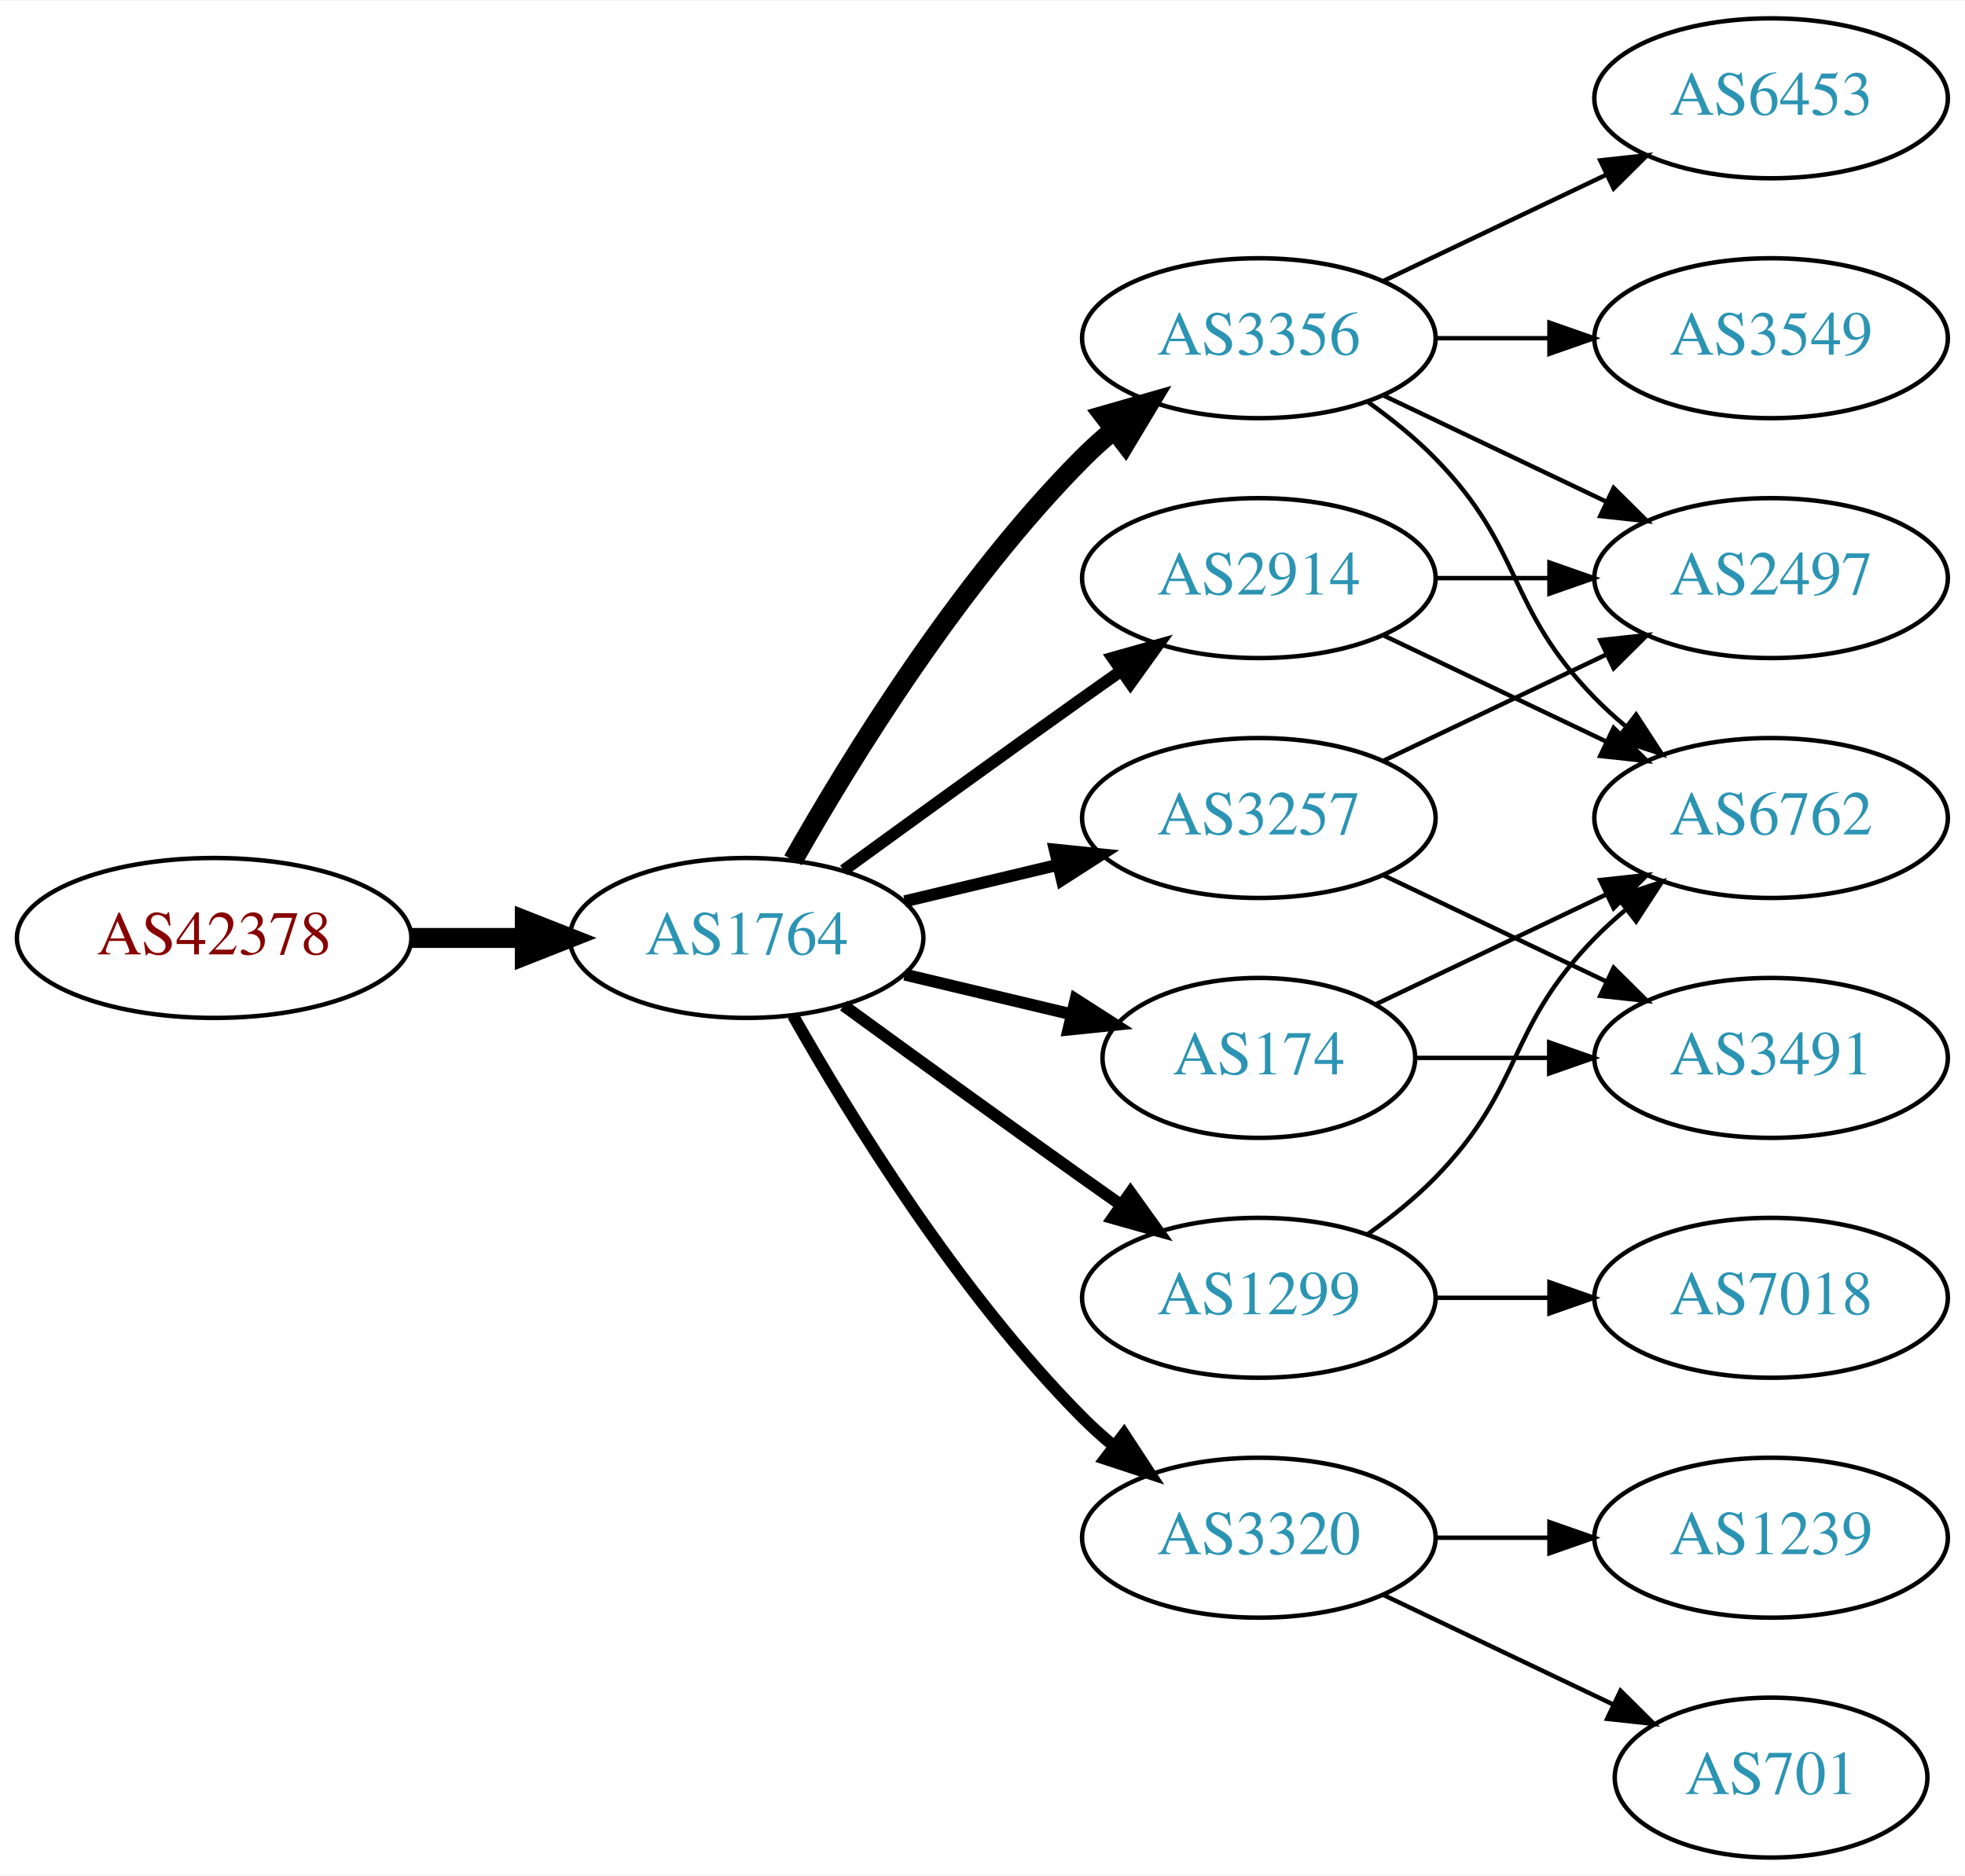
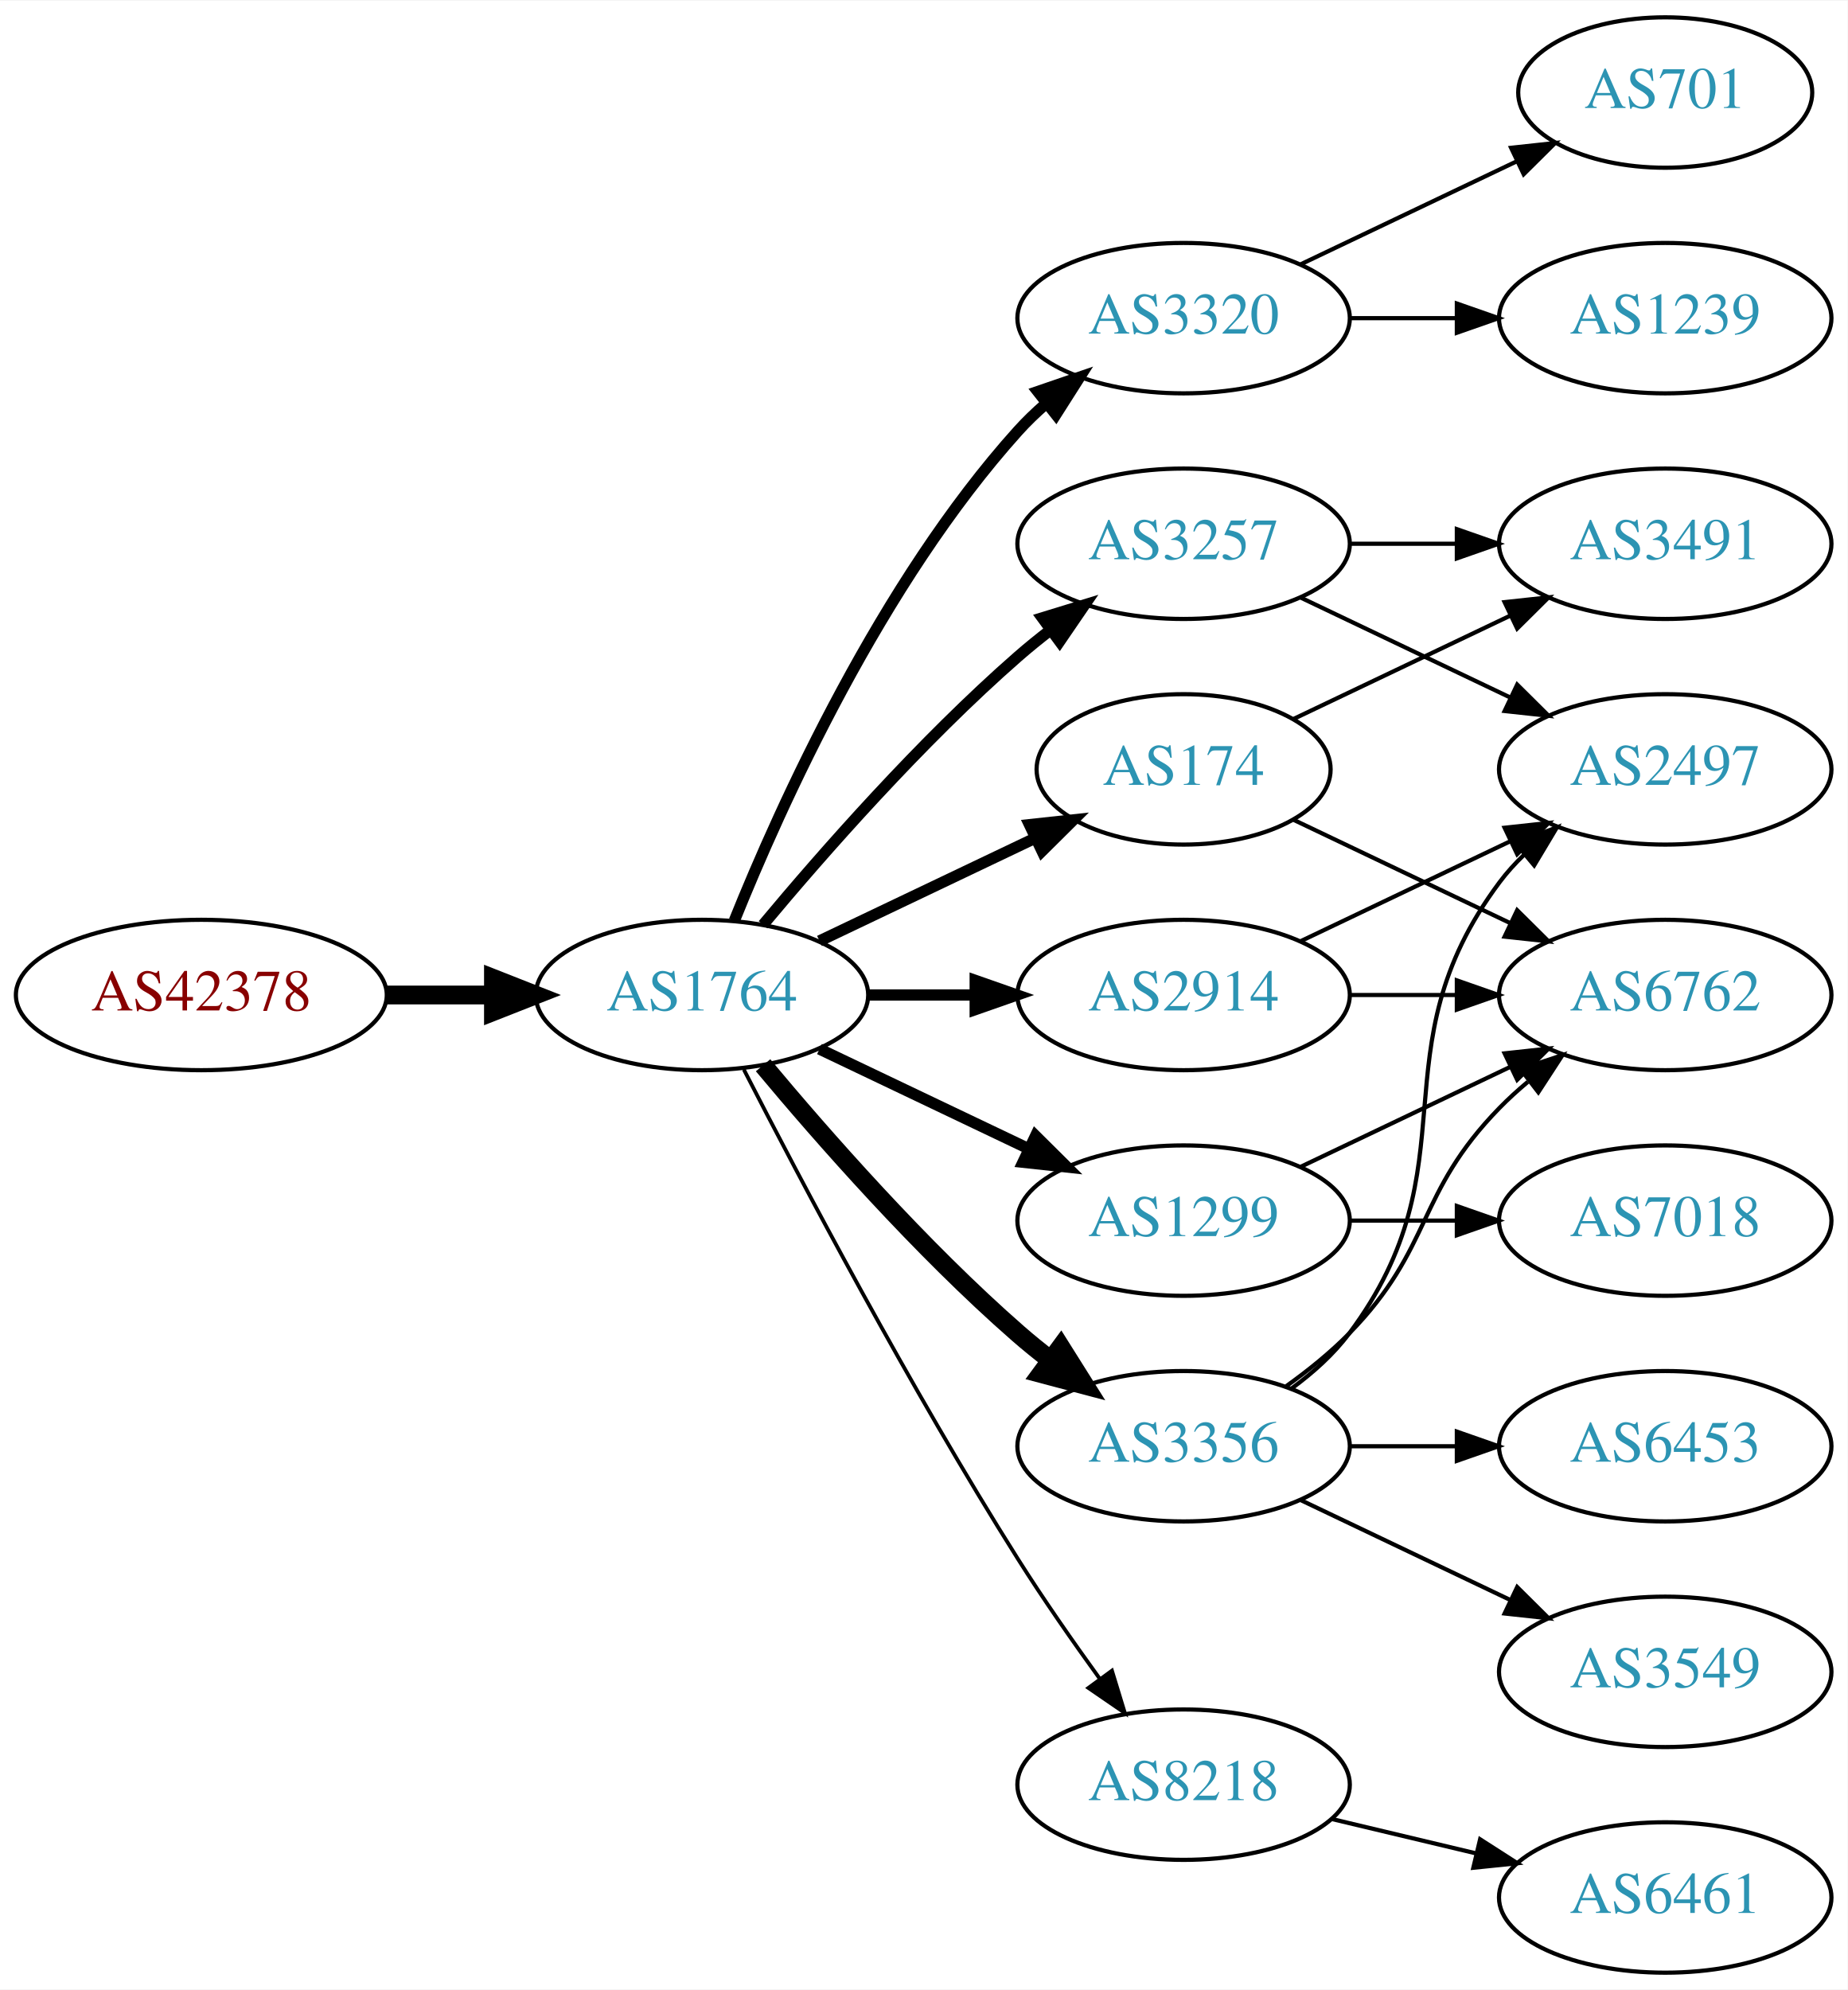
- <svg xmlns="http://www.w3.org/2000/svg" xmlns:xlink="http://www.w3.org/1999/xlink" width="442pt" height="422pt" viewBox="0.00 0.00 442.27 422.00">
-   <g id="graph0" class="graph" transform="scale(1 1) rotate(0) translate(4 418)">
-     <polygon fill="white" stroke="none" points="-4,4 -4,-418 438.271,-418 438.271,4 -4,4" />
+ <svg xmlns="http://www.w3.org/2000/svg" xmlns:xlink="http://www.w3.org/1999/xlink" width="442pt" height="476pt" viewBox="0.00 0.00 442.27 476.00">
+   <g id="graph0" class="graph" transform="scale(1 1) rotate(0) translate(4 472)">
+     <polygon fill="white" stroke="none" points="-4,4 -4,-472 438.271,-472 438.271,4 -4,4" />
    <g id="node1" class="node">
      <g id="a_node1">
        <a xlink:href="/asn/42378" xlink:title="AS42378 ~ RTR-AS [AT]">
-           <ellipse fill="#ffffff" stroke="black" cx="44.196" cy="-207" rx="44.393" ry="18" />
-           <text text-anchor="middle" x="44.196" y="-203.3" font-family="Times,serif" font-size="14.00" fill="#880000">AS42378</text>
+           <ellipse fill="#ffffff" stroke="black" cx="44.196" cy="-234" rx="44.393" ry="18" />
+           <text text-anchor="middle" x="44.196" y="-230.3" font-family="Times,serif" font-size="14.00" fill="#880000">AS42378</text>
        </a>
      </g>
    </g>
    <g id="node2" class="node">
      <g id="a_node2">
        <a xlink:href="/asn/1764" xlink:title="AS1764 ~ NEXTLAYER-AS [AT]">
-           <ellipse fill="#ffffff" stroke="black" cx="164.039" cy="-207" rx="39.794" ry="18" />
-           <text text-anchor="middle" x="164.039" y="-203.3" font-family="Times,serif" font-size="14.00" fill="#2c94b3">AS1764</text>
+           <ellipse fill="#ffffff" stroke="black" cx="164.039" cy="-234" rx="39.794" ry="18" />
+           <text text-anchor="middle" x="164.039" y="-230.3" font-family="Times,serif" font-size="14.00" fill="#2c94b3">AS1764</text>
        </a>
      </g>
    </g>
    <g id="edge1" class="edge">
-       <path fill="none" stroke="black" stroke-width="4.5" d="M88.407,-207C96.72,-207 105.482,-207 113.965,-207" />
-       <polygon fill="black" stroke="black" stroke-width="4.5" points="114.123,-210.938 124.123,-207 114.123,-203.063 114.123,-210.938" />
+       <path fill="none" stroke="black" stroke-width="4.5" d="M88.407,-234C96.72,-234 105.482,-234 113.965,-234" />
+       <polygon fill="black" stroke="black" stroke-width="4.5" points="114.123,-237.938 124.123,-234 114.123,-230.063 114.123,-237.938" />
    </g>
    <g id="node3" class="node">
      <g id="a_node3">
-         <a xlink:href="/asn/2914" xlink:title="AS2914 ~ NTT America, Inc. [US]">
-           <ellipse fill="#ffffff" stroke="black" cx="279.332" cy="-288" rx="39.794" ry="18" />
-           <text text-anchor="middle" x="279.332" y="-284.3" font-family="Times,serif" font-size="14.00" fill="#2c94b3">AS2914</text>
+         <a xlink:href="/asn/3320" xlink:title="AS3320 ~ DTAG [DE]">
+           <ellipse fill="#ffffff" stroke="black" cx="279.332" cy="-396" rx="39.794" ry="18" />
+           <text text-anchor="middle" x="279.332" y="-392.3" font-family="Times,serif" font-size="14.00" fill="#2c94b3">AS3320</text>
        </a>
      </g>
    </g>
    <g id="edge2" class="edge">
-       <path fill="none" stroke="black" stroke-width="2.7" d="M185.887,-222.222C200.821,-233.091 221.435,-248.025 239.685,-261 242.506,-263.005 245.449,-265.085 248.397,-267.159" />
-       <polygon fill="black" stroke="black" stroke-width="2.7" points="246.424,-270.05 256.621,-272.926 250.443,-264.319 246.424,-270.05" />
+       <path fill="none" stroke="black" stroke-width="2.7" d="M171.786,-251.787C182.837,-279.243 206.891,-332.578 239.685,-369 241.688,-371.224 243.906,-373.363 246.239,-375.397" />
+       <polygon fill="black" stroke="black" stroke-width="2.7" points="244.437,-378.433 254.458,-381.873 248.769,-372.935 244.437,-378.433" />
    </g>
    <g id="node4" class="node">
      <g id="a_node4">
-         <a xlink:href="/asn/3356" xlink:title="AS3356 ~ Level 3 Parent, LLC [US]">
+         <a xlink:href="/asn/3257" xlink:title="AS3257 ~ GTT [DE]">
          <ellipse fill="#ffffff" stroke="black" cx="279.332" cy="-342" rx="39.794" ry="18" />
-           <text text-anchor="middle" x="279.332" y="-338.3" font-family="Times,serif" font-size="14.00" fill="#2c94b3">AS3356</text>
+           <text text-anchor="middle" x="279.332" y="-338.3" font-family="Times,serif" font-size="14.00" fill="#2c94b3">AS3257</text>
        </a>
      </g>
    </g>
    <g id="edge3" class="edge">
-       <path fill="none" stroke="black" stroke-width="4.5" d="M174.498,-224.49C187.28,-247.096 211.712,-286.886 239.685,-315 241.796,-317.121 244.092,-319.188 246.477,-321.171" />
-       <polygon fill="black" stroke="black" stroke-width="4.5" points="244.463,-324.589 254.793,-327.556 249.259,-318.343 244.463,-324.589" />
+       <path fill="none" stroke="black" stroke-width="2.7" d="M178.669,-250.817C192.951,-267.929 216.498,-294.745 239.685,-315 242.151,-317.154 244.789,-319.294 247.487,-321.372" />
+       <polygon fill="black" stroke="black" stroke-width="2.7" points="245.512,-324.264 255.641,-327.37 249.66,-318.625 245.512,-324.264" />
    </g>
    <g id="node5" class="node">
      <g id="a_node5">
-         <a xlink:href="/asn/174" xlink:title="AS174 ~ Cogent Communications [US]">
-           <ellipse fill="#ffffff" stroke="black" cx="279.332" cy="-180" rx="35.194" ry="18" />
-           <text text-anchor="middle" x="279.332" y="-176.3" font-family="Times,serif" font-size="14.00" fill="#2c94b3">AS174</text>
+         <a xlink:href="/asn/1299" xlink:title="AS1299 ~ Telia Carrier [EU]">
+           <ellipse fill="#ffffff" stroke="black" cx="279.332" cy="-180" rx="39.794" ry="18" />
+           <text text-anchor="middle" x="279.332" y="-176.3" font-family="Times,serif" font-size="14.00" fill="#2c94b3">AS1299</text>
        </a>
      </g>
    </g>
    <g id="edge4" class="edge">
-       <path fill="none" stroke="black" stroke-width="2.7" d="M199.646,-198.752C211.44,-195.942 224.745,-192.771 237.013,-189.847" />
-       <polygon fill="black" stroke="black" stroke-width="2.7" points="238.101,-193.186 247.018,-187.463 236.479,-186.376 238.101,-193.186" />
+       <path fill="none" stroke="black" stroke-width="2.7" d="M192.175,-221.066C207.169,-213.919 225.99,-204.948 242.213,-197.215" />
+       <polygon fill="black" stroke="black" stroke-width="2.7" points="243.895,-200.291 251.417,-192.829 240.884,-193.972 243.895,-200.291" />
    </g>
    <g id="node6" class="node">
      <g id="a_node6">
-         <a xlink:href="/asn/1299" xlink:title="AS1299 ~ Telia Carrier [EU]">
+         <a xlink:href="/asn/3356" xlink:title="AS3356 ~ Level 3 Parent, LLC [US]">
          <ellipse fill="#ffffff" stroke="black" cx="279.332" cy="-126" rx="39.794" ry="18" />
-           <text text-anchor="middle" x="279.332" y="-122.3" font-family="Times,serif" font-size="14.00" fill="#2c94b3">AS1299</text>
+           <text text-anchor="middle" x="279.332" y="-122.3" font-family="Times,serif" font-size="14.00" fill="#2c94b3">AS3356</text>
        </a>
      </g>
    </g>
    <g id="edge5" class="edge">
-       <path fill="none" stroke="black" stroke-width="2.7" d="M185.887,-191.778C200.821,-180.909 221.435,-165.975 239.685,-153 242.506,-150.995 245.449,-148.915 248.397,-146.841" />
-       <polygon fill="black" stroke="black" stroke-width="2.7" points="250.443,-149.681 256.621,-141.074 246.424,-143.95 250.443,-149.681" />
+       <path fill="none" stroke="black" stroke-width="4.5" d="M178.669,-217.183C192.951,-200.071 216.498,-173.255 239.685,-153 242.151,-150.846 244.789,-148.706 247.487,-146.628" />
+       <polygon fill="black" stroke="black" stroke-width="4.5" points="249.919,-149.727 255.641,-140.63 245.252,-143.384 249.919,-149.727" />
    </g>
    <g id="node7" class="node">
      <g id="a_node7">
-         <a xlink:href="/asn/3257" xlink:title="AS3257 ~ GTT [DE]">
+         <a xlink:href="/asn/2914" xlink:title="AS2914 ~ NTT America, Inc. [US]">
          <ellipse fill="#ffffff" stroke="black" cx="279.332" cy="-234" rx="39.794" ry="18" />
-           <text text-anchor="middle" x="279.332" y="-230.3" font-family="Times,serif" font-size="14.00" fill="#2c94b3">AS3257</text>
+           <text text-anchor="middle" x="279.332" y="-230.3" font-family="Times,serif" font-size="14.00" fill="#2c94b3">AS2914</text>
        </a>
      </g>
    </g>
    <g id="edge6" class="edge">
-       <path fill="none" stroke="black" stroke-width="2.7" d="M199.646,-215.248C210.517,-217.838 222.671,-220.735 234.114,-223.462" />
-       <polygon fill="black" stroke="black" stroke-width="2.7" points="233.397,-226.889 243.936,-225.803 235.02,-220.08 233.397,-226.889" />
+       <path fill="none" stroke="black" stroke-width="2.7" d="M203.711,-234C211.914,-234 220.678,-234 229.21,-234" />
+       <polygon fill="black" stroke="black" stroke-width="2.7" points="229.449,-237.5 239.449,-234 229.449,-230.5 229.449,-237.5" />
    </g>
    <g id="node8" class="node">
      <g id="a_node8">
-         <a xlink:href="/asn/3320" xlink:title="AS3320 ~ DTAG [DE]">
-           <ellipse fill="#ffffff" stroke="black" cx="279.332" cy="-72" rx="39.794" ry="18" />
-           <text text-anchor="middle" x="279.332" y="-68.3" font-family="Times,serif" font-size="14.00" fill="#2c94b3">AS3320</text>
+         <a xlink:href="/asn/8218" xlink:title="AS8218 ~ legacy Neotelecoms [FR]">
+           <ellipse fill="#ffffff" stroke="black" cx="279.332" cy="-45" rx="39.794" ry="18" />
+           <text text-anchor="middle" x="279.332" y="-41.3" font-family="Times,serif" font-size="14.00" fill="#2c94b3">AS8218</text>
        </a>
      </g>
    </g>
    <g id="edge7" class="edge">
-       <path fill="none" stroke="black" stroke-width="2.7" d="M174.498,-189.51C187.28,-166.904 211.712,-127.114 239.685,-99 241.796,-96.879 244.092,-94.812 246.477,-92.829" />
-       <polygon fill="black" stroke="black" stroke-width="2.7" points="248.993,-95.31 254.793,-86.444 244.73,-89.758 248.993,-95.31" />
+       <path fill="none" stroke="black" stroke-width="0.9" d="M174.065,-216.148C187.501,-189.945 213.95,-139.763 239.685,-99 245.748,-89.396 252.868,-79.187 259.333,-70.261" />
+       <polygon fill="black" stroke="black" stroke-width="0.9" points="262.185,-72.291 265.276,-62.157 256.54,-68.152 262.185,-72.291" />
    </g>
    <g id="node9" class="node">
      <g id="a_node9">
+         <a xlink:href="/asn/174" xlink:title="AS174 ~ Cogent Communications [US]">
+           <ellipse fill="#ffffff" stroke="black" cx="279.332" cy="-288" rx="35.194" ry="18" />
+           <text text-anchor="middle" x="279.332" y="-284.3" font-family="Times,serif" font-size="14.00" fill="#2c94b3">AS174</text>
+         </a>
+       </g>
+     </g>
+     <g id="edge8" class="edge">
+       <path fill="none" stroke="black" stroke-width="2.7" d="M192.175,-246.934C207.607,-254.29 227.092,-263.577 243.628,-271.459" />
+       <polygon fill="black" stroke="black" stroke-width="2.7" points="242.436,-274.768 252.969,-275.911 245.448,-268.449 242.436,-274.768" />
+     </g>
+     <g id="node10" class="node">
+       <g id="a_node10">
+         <a xlink:href="/asn/1239" xlink:title="AS1239 ~ Sprint [US]">
+           <ellipse fill="#ffffff" stroke="black" cx="394.625" cy="-396" rx="39.794" ry="18" />
+           <text text-anchor="middle" x="394.625" y="-392.3" font-family="Times,serif" font-size="14.00" fill="#2c94b3">AS1239</text>
+         </a>
+       </g>
+     </g>
+     <g id="edge9" class="edge">
+       <path fill="none" stroke="black" d="M319.004,-396C327.207,-396 335.971,-396 344.503,-396" />
+       <polygon fill="black" stroke="black" points="344.742,-399.5 354.742,-396 344.742,-392.5 344.742,-399.5" />
+     </g>
+     <g id="node11" class="node">
+       <g id="a_node11">
+         <a xlink:href="/asn/701" xlink:title="AS701 ~ UUNET [US]">
+           <ellipse fill="#ffffff" stroke="black" cx="394.625" cy="-450" rx="35.194" ry="18" />
+           <text text-anchor="middle" x="394.625" y="-446.3" font-family="Times,serif" font-size="14.00" fill="#2c94b3">AS701</text>
+         </a>
+       </g>
+     </g>
+     <g id="edge10" class="edge">
+       <path fill="none" stroke="black" d="M307.468,-408.934C322.9,-416.29 342.385,-425.577 358.92,-433.459" />
+       <polygon fill="black" stroke="black" points="357.729,-436.768 368.262,-437.911 360.741,-430.449 357.729,-436.768" />
+     </g>
+     <g id="node12" class="node">
+       <g id="a_node12">
        <a xlink:href="/asn/2497" xlink:title="AS2497 ~ Internet Initiative Japan Inc. [JP]">
          <ellipse fill="#ffffff" stroke="black" cx="394.625" cy="-288" rx="39.794" ry="18" />
          <text text-anchor="middle" x="394.625" y="-284.3" font-family="Times,serif" font-size="14.00" fill="#2c94b3">AS2497</text>
        </a>
      </g>
    </g>
+     <g id="edge11" class="edge">
+       <path fill="none" stroke="black" d="M307.468,-329.066C322.462,-321.919 341.283,-312.948 357.506,-305.215" />
+       <polygon fill="black" stroke="black" points="359.188,-308.291 366.71,-300.829 356.177,-301.972 359.188,-308.291" />
+     </g>
+     <g id="node13" class="node">
+       <g id="a_node13">
+         <a xlink:href="/asn/3491" xlink:title="AS3491 ~ PCCW Global, Inc. [US]">
+           <ellipse fill="#ffffff" stroke="black" cx="394.625" cy="-342" rx="39.794" ry="18" />
+           <text text-anchor="middle" x="394.625" y="-338.3" font-family="Times,serif" font-size="14.00" fill="#2c94b3">AS3491</text>
+         </a>
+       </g>
+     </g>
    <g id="edge12" class="edge">
-       <path fill="none" stroke="black" d="M319.004,-288C327.207,-288 335.971,-288 344.503,-288" />
-       <polygon fill="black" stroke="black" points="344.742,-291.5 354.742,-288 344.742,-284.5 344.742,-291.5" />
-     </g>
-     <g id="node11" class="node">
-       <g id="a_node11">
+       <path fill="none" stroke="black" d="M319.004,-342C327.207,-342 335.971,-342 344.503,-342" />
+       <polygon fill="black" stroke="black" points="344.742,-345.5 354.742,-342 344.742,-338.5 344.742,-345.5" />
+     </g>
+     <g id="node14" class="node">
+       <g id="a_node14">
+         <a xlink:href="/asn/7018" xlink:title="AS7018 ~ AT&amp;T Services, Inc. [US]">
+           <ellipse fill="#ffffff" stroke="black" cx="394.625" cy="-180" rx="39.794" ry="18" />
+           <text text-anchor="middle" x="394.625" y="-176.3" font-family="Times,serif" font-size="14.00" fill="#2c94b3">AS7018</text>
+         </a>
+       </g>
+     </g>
+     <g id="edge13" class="edge">
+       <path fill="none" stroke="black" d="M319.004,-180C327.207,-180 335.971,-180 344.503,-180" />
+       <polygon fill="black" stroke="black" points="344.742,-183.5 354.742,-180 344.742,-176.5 344.742,-183.5" />
+     </g>
+     <g id="node15" class="node">
+       <g id="a_node15">
        <a xlink:href="/asn/6762" xlink:title="AS6762 ~ TELECOM ITALIA SPARKLE S.p.A. [IT]">
          <ellipse fill="#ffffff" stroke="black" cx="394.625" cy="-234" rx="39.794" ry="18" />
          <text text-anchor="middle" x="394.625" y="-230.3" font-family="Times,serif" font-size="14.00" fill="#2c94b3">AS6762</text>
        </a>
      </g>
    </g>
-     <g id="edge13" class="edge">
-       <path fill="none" stroke="black" d="M307.468,-275.066C322.462,-267.919 341.283,-258.948 357.506,-251.215" />
-       <polygon fill="black" stroke="black" points="359.188,-254.291 366.71,-246.829 356.177,-247.972 359.188,-254.291" />
-     </g>
-     <g id="edge8" class="edge">
-       <path fill="none" stroke="black" d="M307.468,-329.066C322.462,-321.919 341.283,-312.948 357.506,-305.215" />
-       <polygon fill="black" stroke="black" points="359.188,-308.291 366.71,-300.829 356.177,-301.972 359.188,-308.291" />
-     </g>
-     <g id="node10" class="node">
-       <g id="a_node10">
-         <a xlink:href="/asn/6453" xlink:title="AS6453 ~ TATA COMMUNICATIONS (AMERICA) INC [US]">
-           <ellipse fill="#ffffff" stroke="black" cx="394.625" cy="-396" rx="39.794" ry="18" />
-           <text text-anchor="middle" x="394.625" y="-392.3" font-family="Times,serif" font-size="14.00" fill="#2c94b3">AS6453</text>
-         </a>
-       </g>
-     </g>
-     <g id="edge9" class="edge">
-       <path fill="none" stroke="black" d="M307.468,-354.934C322.462,-362.081 341.283,-371.052 357.506,-378.785" />
-       <polygon fill="black" stroke="black" points="356.177,-382.028 366.71,-383.171 359.188,-375.709 356.177,-382.028" />
-     </g>
-     <g id="edge10" class="edge">
-       <path fill="none" stroke="black" d="M303.926,-327.611C309.182,-323.852 314.513,-319.563 318.978,-315 339.151,-294.383 334.806,-281.617 354.978,-261 357.071,-258.861 359.354,-256.782 361.731,-254.79" />
-       <polygon fill="black" stroke="black" points="364.249,-257.268 370.031,-248.389 359.974,-251.725 364.249,-257.268" />
-     </g>
-     <g id="node12" class="node">
-       <g id="a_node12">
-         <a xlink:href="/asn/3549" xlink:title="AS3549 ~ Level 3 Parent, LLC [US]">
-           <ellipse fill="#ffffff" stroke="black" cx="394.625" cy="-342" rx="39.794" ry="18" />
-           <text text-anchor="middle" x="394.625" y="-338.3" font-family="Times,serif" font-size="14.00" fill="#2c94b3">AS3549</text>
-         </a>
-       </g>
-     </g>
-     <g id="edge11" class="edge">
-       <path fill="none" stroke="black" d="M319.004,-342C327.207,-342 335.971,-342 344.503,-342" />
-       <polygon fill="black" stroke="black" points="344.742,-345.5 354.742,-342 344.742,-338.5 344.742,-345.5" />
-     </g>
    <g id="edge14" class="edge">
-       <path fill="none" stroke="black" d="M305.757,-192.119C321.059,-199.413 340.783,-208.814 357.665,-216.86" />
-       <polygon fill="black" stroke="black" points="356.172,-220.026 366.705,-221.169 359.184,-213.707 356.172,-220.026" />
-     </g>
-     <g id="node13" class="node">
-       <g id="a_node13">
-         <a xlink:href="/asn/3491" xlink:title="AS3491 ~ PCCW Global, Inc. [US]">
-           <ellipse fill="#ffffff" stroke="black" cx="394.625" cy="-180" rx="39.794" ry="18" />
-           <text text-anchor="middle" x="394.625" y="-176.3" font-family="Times,serif" font-size="14.00" fill="#2c94b3">AS3491</text>
-         </a>
-       </g>
-     </g>
-     <g id="edge15" class="edge">
-       <path fill="none" stroke="black" d="M314.631,-180C324.008,-180 334.358,-180 344.393,-180" />
-       <polygon fill="black" stroke="black" points="344.681,-183.5 354.681,-180 344.681,-176.5 344.681,-183.5" />
+       <path fill="none" stroke="black" d="M307.468,-192.934C322.462,-200.081 341.283,-209.052 357.506,-216.785" />
+       <polygon fill="black" stroke="black" points="356.177,-220.028 366.71,-221.171 359.188,-213.709 356.177,-220.028" />
+     </g>
+     <g id="edge16" class="edge">
+       <path fill="none" stroke="black" d="M305.262,-139.882C310.338,-143.611 315.256,-148.016 318.978,-153 349.249,-193.542 324.707,-220.458 354.978,-261 356.723,-263.336 358.73,-265.545 360.893,-267.617" />
+       <polygon fill="black" stroke="black" points="358.771,-270.405 368.694,-274.118 363.253,-265.027 358.771,-270.405" />
    </g>
    <g id="edge17" class="edge">
      <path fill="none" stroke="black" d="M303.926,-140.389C309.182,-144.148 314.513,-148.437 318.978,-153 339.151,-173.617 334.806,-186.383 354.978,-207 357.071,-209.139 359.354,-211.218 361.731,-213.21" />
      <polygon fill="black" stroke="black" points="359.974,-216.275 370.031,-219.611 364.249,-210.732 359.974,-216.275" />
    </g>
-     <g id="node14" class="node">
-       <g id="a_node14">
-         <a xlink:href="/asn/7018" xlink:title="AS7018 ~ AT&amp;T Services, Inc. [US]">
+     <g id="node16" class="node">
+       <g id="a_node16">
+         <a xlink:href="/asn/3549" xlink:title="AS3549 ~ Level 3 Parent, LLC [US]">
+           <ellipse fill="#ffffff" stroke="black" cx="394.625" cy="-72" rx="39.794" ry="18" />
+           <text text-anchor="middle" x="394.625" y="-68.3" font-family="Times,serif" font-size="14.00" fill="#2c94b3">AS3549</text>
+         </a>
+       </g>
+     </g>
+     <g id="edge15" class="edge">
+       <path fill="none" stroke="black" d="M307.468,-113.066C322.462,-105.919 341.283,-96.948 357.506,-89.215" />
+       <polygon fill="black" stroke="black" points="359.188,-92.291 366.71,-84.829 356.177,-85.972 359.188,-92.291" />
+     </g>
+     <g id="node17" class="node">
+       <g id="a_node17">
+         <a xlink:href="/asn/6453" xlink:title="AS6453 ~ TATA COMMUNICATIONS (AMERICA) INC [US]">
          <ellipse fill="#ffffff" stroke="black" cx="394.625" cy="-126" rx="39.794" ry="18" />
-           <text text-anchor="middle" x="394.625" y="-122.3" font-family="Times,serif" font-size="14.00" fill="#2c94b3">AS7018</text>
-         </a>
-       </g>
-     </g>
-     <g id="edge16" class="edge">
+           <text text-anchor="middle" x="394.625" y="-122.3" font-family="Times,serif" font-size="14.00" fill="#2c94b3">AS6453</text>
+         </a>
+       </g>
+     </g>
+     <g id="edge18" class="edge">
      <path fill="none" stroke="black" d="M319.004,-126C327.207,-126 335.971,-126 344.503,-126" />
      <polygon fill="black" stroke="black" points="344.742,-129.5 354.742,-126 344.742,-122.5 344.742,-129.5" />
    </g>
-     <g id="edge18" class="edge">
+     <g id="edge19" class="edge">
      <path fill="none" stroke="black" d="M307.468,-246.934C322.462,-254.081 341.283,-263.052 357.506,-270.785" />
      <polygon fill="black" stroke="black" points="356.177,-274.028 366.71,-275.171 359.188,-267.709 356.177,-274.028" />
    </g>
-     <g id="edge19" class="edge">
-       <path fill="none" stroke="black" d="M307.468,-221.066C322.462,-213.919 341.283,-204.948 357.506,-197.215" />
-       <polygon fill="black" stroke="black" points="359.188,-200.291 366.71,-192.829 356.177,-193.972 359.188,-200.291" />
-     </g>
-     <g id="node15" class="node">
-       <g id="a_node15">
-         <a xlink:href="/asn/1239" xlink:title="AS1239 ~ Sprint [US]">
-           <ellipse fill="#ffffff" stroke="black" cx="394.625" cy="-72" rx="39.794" ry="18" />
-           <text text-anchor="middle" x="394.625" y="-68.3" font-family="Times,serif" font-size="14.00" fill="#2c94b3">AS1239</text>
-         </a>
-       </g>
-     </g>
    <g id="edge20" class="edge">
-       <path fill="none" stroke="black" d="M319.004,-72C327.207,-72 335.971,-72 344.503,-72" />
-       <polygon fill="black" stroke="black" points="344.742,-75.5 354.742,-72 344.742,-68.5 344.742,-75.5" />
-     </g>
-     <g id="node16" class="node">
-       <g id="a_node16">
-         <a xlink:href="/asn/701" xlink:title="AS701 ~ UUNET [US]">
-           <ellipse fill="#ffffff" stroke="black" cx="394.625" cy="-18" rx="35.194" ry="18" />
-           <text text-anchor="middle" x="394.625" y="-14.3" font-family="Times,serif" font-size="14.00" fill="#2c94b3">AS701</text>
+       <path fill="none" stroke="black" d="M319.004,-234C327.207,-234 335.971,-234 344.503,-234" />
+       <polygon fill="black" stroke="black" points="344.742,-237.5 354.742,-234 344.742,-230.5 344.742,-237.5" />
+     </g>
+     <g id="node18" class="node">
+       <g id="a_node18">
+         <a xlink:href="/asn/6461" xlink:title="AS6461 ~ Zayo Bandwidth [US]">
+           <ellipse fill="#ffffff" stroke="black" cx="394.625" cy="-18" rx="39.794" ry="18" />
+           <text text-anchor="middle" x="394.625" y="-14.3" font-family="Times,serif" font-size="14.00" fill="#2c94b3">AS6461</text>
        </a>
      </g>
    </g>
    <g id="edge21" class="edge">
-       <path fill="none" stroke="black" d="M307.468,-59.066C322.9,-51.71 342.385,-42.423 358.92,-34.541" />
-       <polygon fill="black" stroke="black" points="360.741,-37.551 368.262,-30.089 357.729,-31.232 360.741,-37.551" />
+       <path fill="none" stroke="black" d="M314.939,-36.752C325.81,-34.162 337.964,-31.265 349.407,-28.538" />
+       <polygon fill="black" stroke="black" points="350.313,-31.92 359.229,-26.197 348.69,-25.111 350.313,-31.92" />
+     </g>
+     <g id="edge22" class="edge">
+       <path fill="none" stroke="black" d="M305.757,-300.119C321.059,-307.413 340.783,-316.814 357.665,-324.86" />
+       <polygon fill="black" stroke="black" points="356.172,-328.026 366.705,-329.169 359.184,-321.707 356.172,-328.026" />
+     </g>
+     <g id="edge23" class="edge">
+       <path fill="none" stroke="black" d="M305.757,-275.881C321.059,-268.587 340.783,-259.186 357.665,-251.14" />
+       <polygon fill="black" stroke="black" points="359.184,-254.293 366.705,-246.831 356.172,-247.974 359.184,-254.293" />
    </g>
  </g>
</svg>
